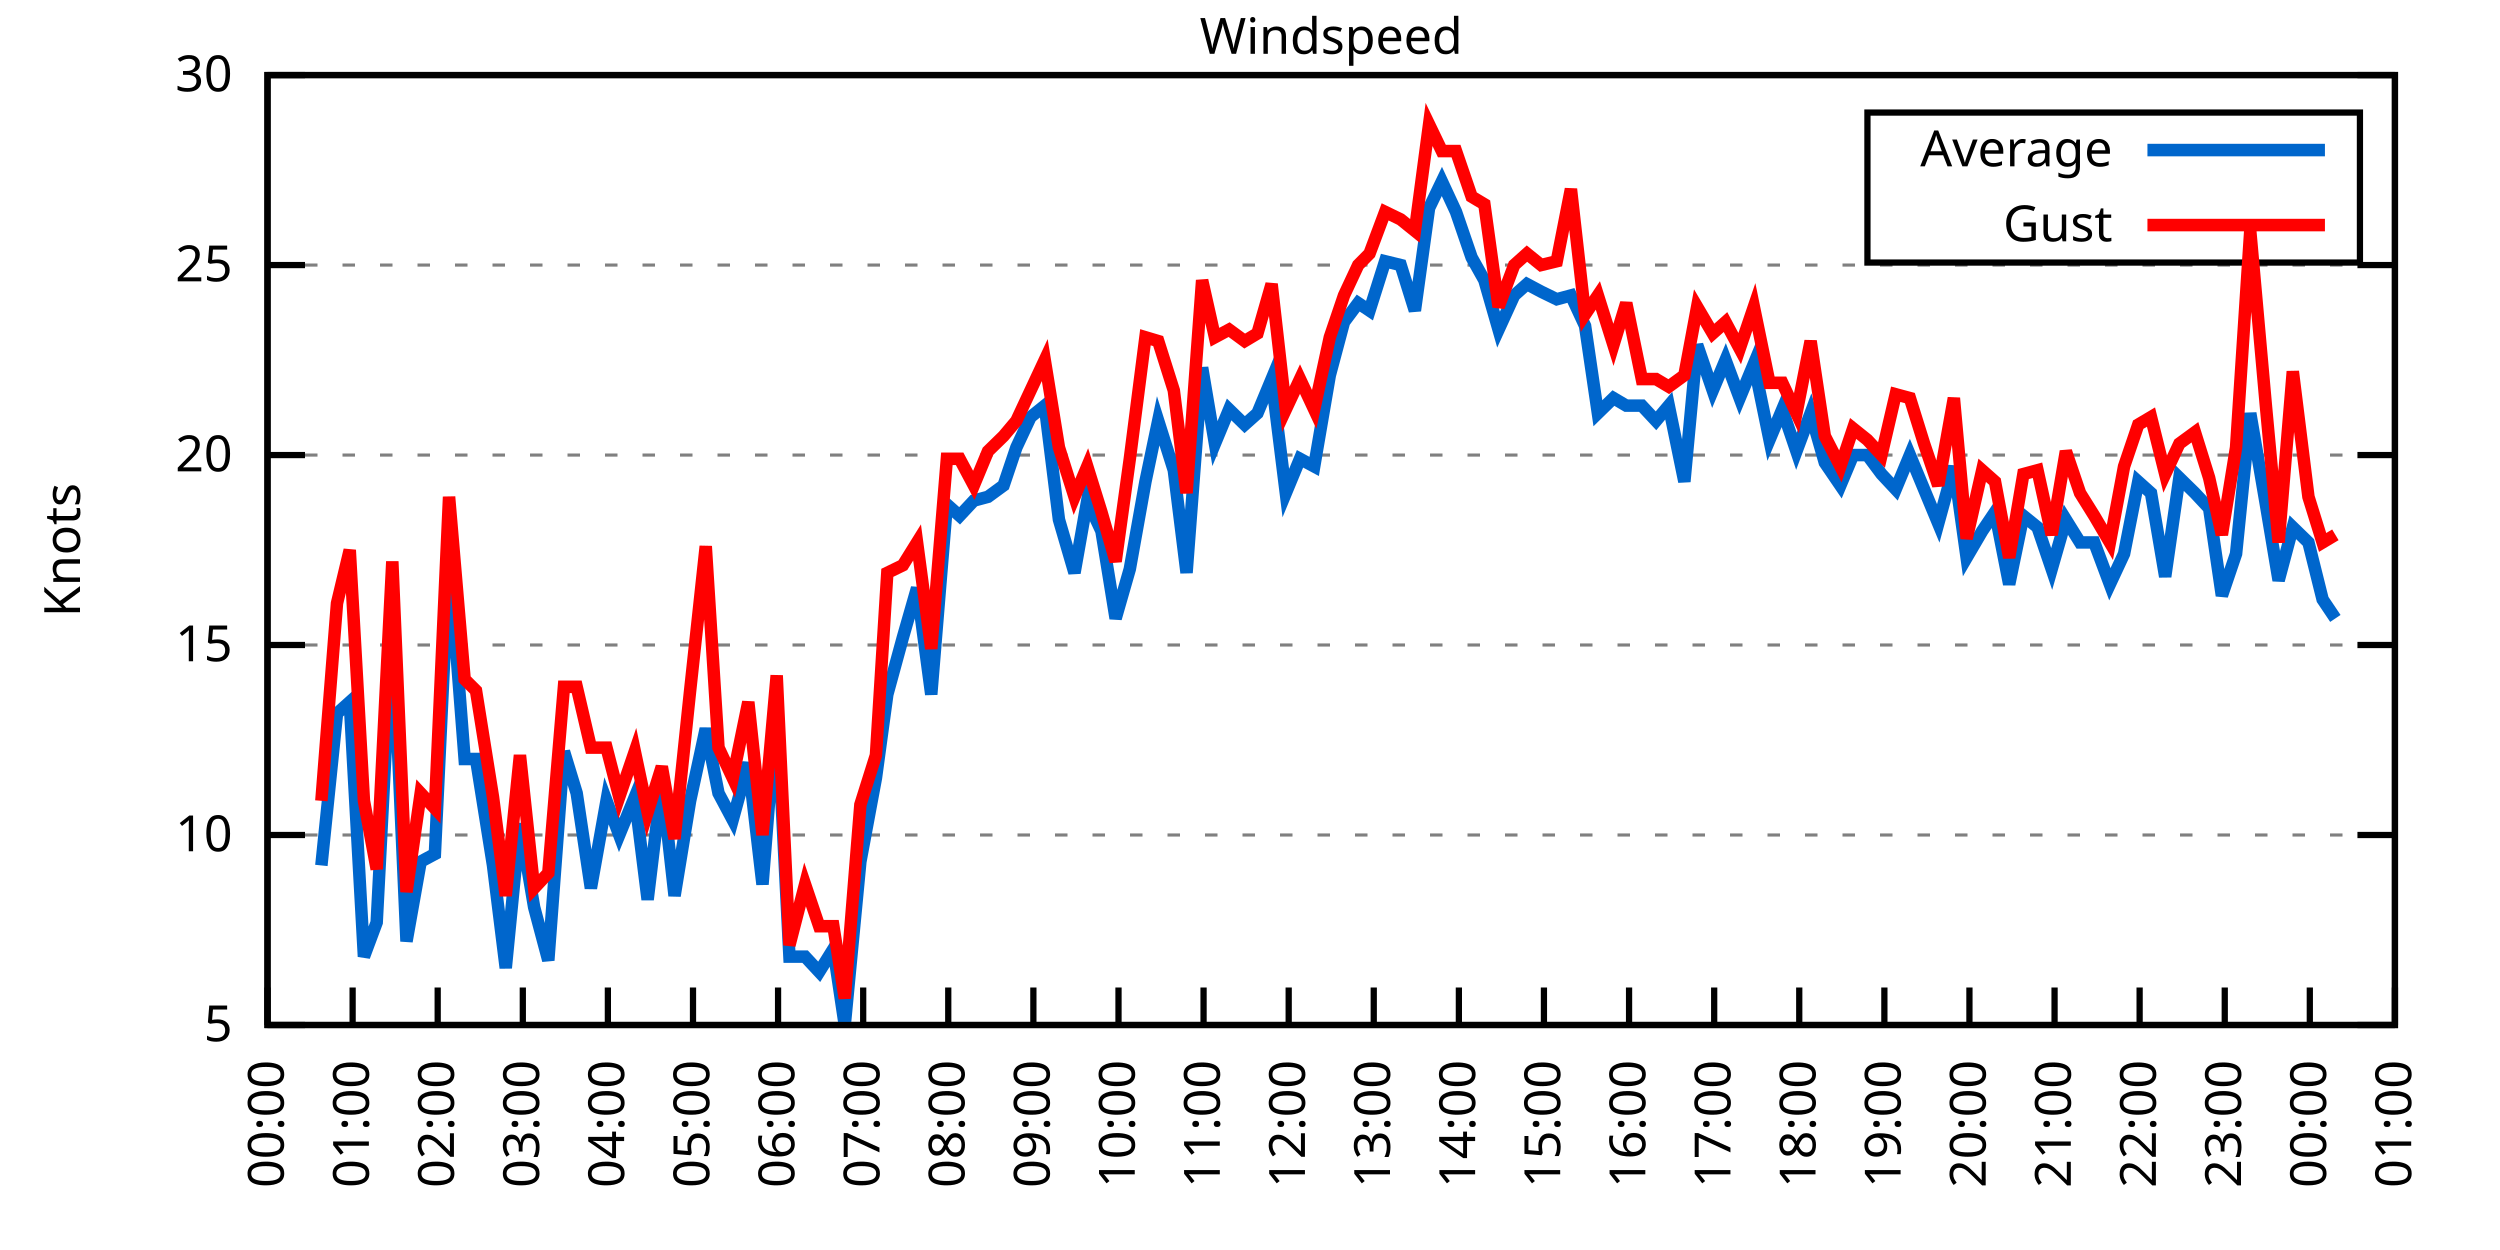
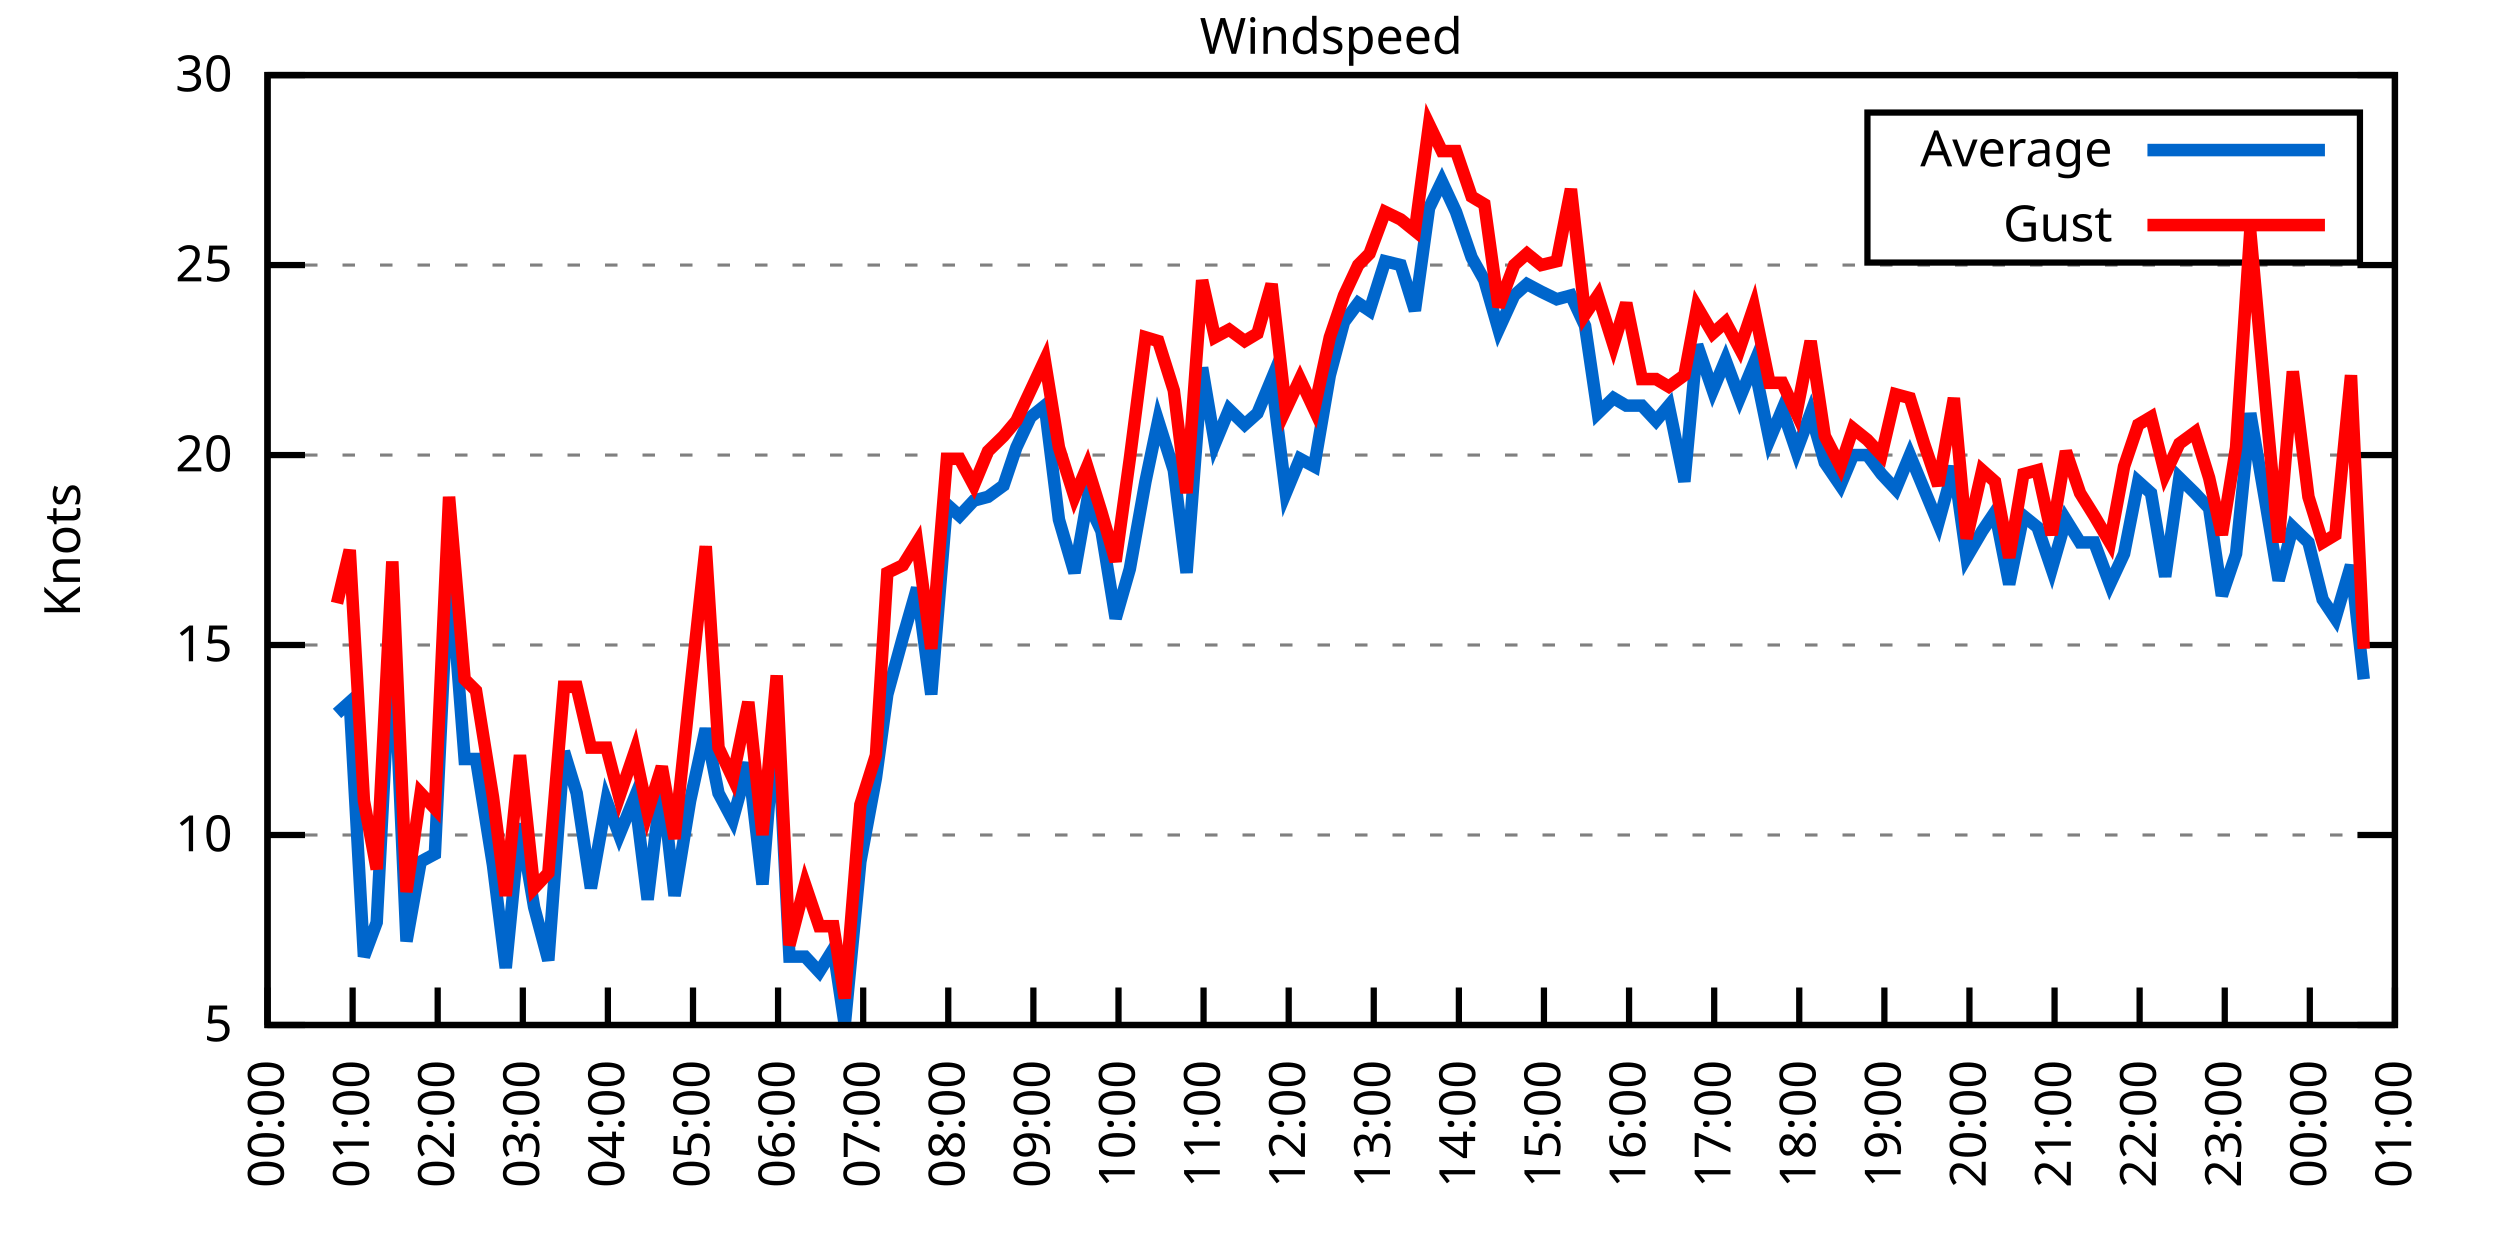
<svg xmlns="http://www.w3.org/2000/svg" xmlns:xlink="http://www.w3.org/1999/xlink" width="400" height="200" viewBox="0 0 400 200">
  <g id="gnuplot_canvas">
    <rect x="0" y="0" width="400" height="200" fill="none" />
    <defs>
      <circle id="gpDot" r="0.5" stroke-width="0.5" stroke="currentColor" />
      <path id="gpPt0" stroke-width="0.333" stroke="currentColor" d="M-1,0 h2 M0,-1 v2" />
      <path id="gpPt1" stroke-width="0.333" stroke="currentColor" d="M-1,-1 L1,1 M1,-1 L-1,1" />
      <path id="gpPt2" stroke-width="0.333" stroke="currentColor" d="M-1,0 L1,0 M0,-1 L0,1 M-1,-1 L1,1 M-1,1 L1,-1" />
      <rect id="gpPt3" stroke-width="0.333" stroke="currentColor" x="-1" y="-1" width="2" height="2" />
      <rect id="gpPt4" stroke-width="0.333" stroke="currentColor" fill="currentColor" x="-1" y="-1" width="2" height="2" />
      <circle id="gpPt5" stroke-width="0.333" stroke="currentColor" cx="0" cy="0" r="1" />
      <use xlink:href="#gpPt5" id="gpPt6" fill="currentColor" stroke="none" />
      <path id="gpPt7" stroke-width="0.333" stroke="currentColor" d="M0,-1.33 L-1.33,0.67 L1.33,0.67 z" />
      <use xlink:href="#gpPt7" id="gpPt8" fill="currentColor" stroke="none" />
      <use xlink:href="#gpPt7" id="gpPt9" stroke="currentColor" transform="rotate(180)" />
      <use xlink:href="#gpPt9" id="gpPt10" fill="currentColor" stroke="none" />
      <use xlink:href="#gpPt3" id="gpPt11" stroke="currentColor" transform="rotate(45)" />
      <use xlink:href="#gpPt11" id="gpPt12" fill="currentColor" stroke="none" />
      <path id="gpPt13" stroke-width="0.333" stroke="currentColor" d="M0,1.330 L1.265,0.411 L0.782,-1.067 L-0.782,-1.076 L-1.265,0.411 z" />
      <use xlink:href="#gpPt13" id="gpPt14" fill="currentColor" stroke="none" />
      <filter id="textbox" filterUnits="objectBoundingBox" x="0" y="0" height="1" width="1">
        <feFlood flood-color="white" flood-opacity="1" result="bgnd" />
        <feComposite in="SourceGraphic" in2="bgnd" operator="atop" />
      </filter>
      <filter id="greybox" filterUnits="objectBoundingBox" x="0" y="0" height="1" width="1">
        <feFlood flood-color="lightgrey" flood-opacity="1" result="grey" />
        <feComposite in="SourceGraphic" in2="grey" operator="atop" />
      </filter>
    </defs>
    <g fill="none" color="white" stroke="currentColor" stroke-width="1.00" stroke-linecap="butt" stroke-linejoin="miter">
</g>
    <g fill="none" color="black" stroke="currentColor" stroke-width="1.00" stroke-linecap="butt" stroke-linejoin="miter">
      <g stroke="none" shape-rendering="crispEdges">
        <polygon fill="rgb(255, 255, 255)" points="42.80,164.00 383.18,164.00 383.18,12.02 42.80,12.02 " />
      </g>
    </g>
    <g fill="none" color="black" stroke="currentColor" stroke-width="1.00" stroke-linecap="butt" stroke-linejoin="miter">
</g>
    <g fill="none" color="black" stroke="black" stroke-width="0.50" stroke-linecap="butt" stroke-linejoin="miter">
</g>
    <g fill="none" color="gray" stroke="currentColor" stroke-width="0.50" stroke-linecap="butt" stroke-linejoin="miter">
      <path stroke="gray" stroke-dasharray="2,4" class="gridline" d="M42.80,164.00 L383.19,164.00  " />
    </g>
    <g fill="none" color="gray" stroke="gray" stroke-width="1.00" stroke-linecap="butt" stroke-linejoin="miter">
</g>
    <g fill="none" color="black" stroke="currentColor" stroke-width="1.00" stroke-linecap="butt" stroke-linejoin="miter">
      <path stroke="black" d="M42.80,164.00 L48.80,164.00 M383.19,164.00 L377.19,164.00  " />
      <g transform="translate(37.20,166.60)" stroke="none" fill="black" font-family="Sans" font-size="8.00" text-anchor="end">
        <text>
          <tspan font-family="Sans"> 5</tspan>
        </text>
      </g>
    </g>
    <g fill="none" color="black" stroke="currentColor" stroke-width="1.00" stroke-linecap="butt" stroke-linejoin="miter">
</g>
    <g fill="none" color="black" stroke="black" stroke-width="0.50" stroke-linecap="butt" stroke-linejoin="miter">
</g>
    <g fill="none" color="gray" stroke="currentColor" stroke-width="0.50" stroke-linecap="butt" stroke-linejoin="miter">
      <path stroke="gray" stroke-dasharray="2,4" class="gridline" d="M42.80,133.60 L383.19,133.60  " />
    </g>
    <g fill="none" color="gray" stroke="gray" stroke-width="1.00" stroke-linecap="butt" stroke-linejoin="miter">
</g>
    <g fill="none" color="black" stroke="currentColor" stroke-width="1.00" stroke-linecap="butt" stroke-linejoin="miter">
      <path stroke="black" d="M42.80,133.60 L48.80,133.60 M383.19,133.60 L377.19,133.60  " />
      <g transform="translate(37.20,136.20)" stroke="none" fill="black" font-family="Sans" font-size="8.00" text-anchor="end">
        <text>
          <tspan font-family="Sans"> 10</tspan>
        </text>
      </g>
    </g>
    <g fill="none" color="black" stroke="currentColor" stroke-width="1.00" stroke-linecap="butt" stroke-linejoin="miter">
</g>
    <g fill="none" color="black" stroke="black" stroke-width="0.50" stroke-linecap="butt" stroke-linejoin="miter">
</g>
    <g fill="none" color="gray" stroke="currentColor" stroke-width="0.50" stroke-linecap="butt" stroke-linejoin="miter">
      <path stroke="gray" stroke-dasharray="2,4" class="gridline" d="M42.80,103.20 L383.19,103.20  " />
    </g>
    <g fill="none" color="gray" stroke="gray" stroke-width="1.00" stroke-linecap="butt" stroke-linejoin="miter">
</g>
    <g fill="none" color="black" stroke="currentColor" stroke-width="1.00" stroke-linecap="butt" stroke-linejoin="miter">
      <path stroke="black" d="M42.80,103.20 L48.80,103.20 M383.19,103.20 L377.19,103.20  " />
      <g transform="translate(37.20,105.80)" stroke="none" fill="black" font-family="Sans" font-size="8.00" text-anchor="end">
        <text>
          <tspan font-family="Sans"> 15</tspan>
        </text>
      </g>
    </g>
    <g fill="none" color="black" stroke="currentColor" stroke-width="1.00" stroke-linecap="butt" stroke-linejoin="miter">
</g>
    <g fill="none" color="black" stroke="black" stroke-width="0.50" stroke-linecap="butt" stroke-linejoin="miter">
</g>
    <g fill="none" color="gray" stroke="currentColor" stroke-width="0.50" stroke-linecap="butt" stroke-linejoin="miter">
      <path stroke="gray" stroke-dasharray="2,4" class="gridline" d="M42.80,72.81 L383.19,72.81  " />
    </g>
    <g fill="none" color="gray" stroke="gray" stroke-width="1.00" stroke-linecap="butt" stroke-linejoin="miter">
</g>
    <g fill="none" color="black" stroke="currentColor" stroke-width="1.00" stroke-linecap="butt" stroke-linejoin="miter">
      <path stroke="black" d="M42.80,72.81 L48.80,72.81 M383.19,72.81 L377.19,72.81  " />
      <g transform="translate(37.20,75.41)" stroke="none" fill="black" font-family="Sans" font-size="8.00" text-anchor="end">
        <text>
          <tspan font-family="Sans"> 20</tspan>
        </text>
      </g>
    </g>
    <g fill="none" color="black" stroke="currentColor" stroke-width="1.00" stroke-linecap="butt" stroke-linejoin="miter">
</g>
    <g fill="none" color="black" stroke="black" stroke-width="0.50" stroke-linecap="butt" stroke-linejoin="miter">
</g>
    <g fill="none" color="gray" stroke="currentColor" stroke-width="0.50" stroke-linecap="butt" stroke-linejoin="miter">
      <path stroke="gray" stroke-dasharray="2,4" class="gridline" d="M42.80,42.41 L383.19,42.41  " />
    </g>
    <g fill="none" color="gray" stroke="gray" stroke-width="1.00" stroke-linecap="butt" stroke-linejoin="miter">
</g>
    <g fill="none" color="black" stroke="currentColor" stroke-width="1.00" stroke-linecap="butt" stroke-linejoin="miter">
      <path stroke="black" d="M42.80,42.41 L48.80,42.41 M383.19,42.41 L377.19,42.41  " />
      <g transform="translate(37.20,45.01)" stroke="none" fill="black" font-family="Sans" font-size="8.00" text-anchor="end">
        <text>
          <tspan font-family="Sans"> 25</tspan>
        </text>
      </g>
    </g>
    <g fill="none" color="black" stroke="currentColor" stroke-width="1.00" stroke-linecap="butt" stroke-linejoin="miter">
</g>
    <g fill="none" color="black" stroke="black" stroke-width="0.50" stroke-linecap="butt" stroke-linejoin="miter">
</g>
    <g fill="none" color="gray" stroke="currentColor" stroke-width="0.50" stroke-linecap="butt" stroke-linejoin="miter">
      <path stroke="gray" stroke-dasharray="2,4" class="gridline" d="M42.80,12.01 L383.19,12.01  " />
    </g>
    <g fill="none" color="gray" stroke="gray" stroke-width="1.00" stroke-linecap="butt" stroke-linejoin="miter">
</g>
    <g fill="none" color="black" stroke="currentColor" stroke-width="1.00" stroke-linecap="butt" stroke-linejoin="miter">
      <path stroke="black" d="M42.80,12.01 L48.80,12.01 M383.19,12.01 L377.19,12.01  " />
      <g transform="translate(37.20,14.61)" stroke="none" fill="black" font-family="Sans" font-size="8.00" text-anchor="end">
        <text>
          <tspan font-family="Sans"> 30</tspan>
        </text>
      </g>
    </g>
    <g fill="none" color="black" stroke="currentColor" stroke-width="1.00" stroke-linecap="butt" stroke-linejoin="miter">
      <path stroke="black" d="M42.80,164.00 L42.80,158.00  " />
      <g transform="translate(45.40,169.60) rotate(270.00)" stroke="none" fill="black" font-family="Sans" font-size="8.00" text-anchor="end">
        <text>
          <tspan font-family="Sans">00:00</tspan>
        </text>
      </g>
    </g>
    <g fill="none" color="black" stroke="currentColor" stroke-width="1.00" stroke-linecap="butt" stroke-linejoin="miter">
      <path stroke="black" d="M56.42,164.00 L56.42,158.00  " />
      <g transform="translate(59.02,169.60) rotate(270.00)" stroke="none" fill="black" font-family="Sans" font-size="8.00" text-anchor="end">
        <text>
          <tspan font-family="Sans">01:00</tspan>
        </text>
      </g>
    </g>
    <g fill="none" color="black" stroke="currentColor" stroke-width="1.00" stroke-linecap="butt" stroke-linejoin="miter">
      <path stroke="black" d="M70.03,164.00 L70.03,158.00  " />
      <g transform="translate(72.63,169.60) rotate(270.00)" stroke="none" fill="black" font-family="Sans" font-size="8.00" text-anchor="end">
        <text>
          <tspan font-family="Sans">02:00</tspan>
        </text>
      </g>
    </g>
    <g fill="none" color="black" stroke="currentColor" stroke-width="1.00" stroke-linecap="butt" stroke-linejoin="miter">
      <path stroke="black" d="M83.65,164.00 L83.65,158.00  " />
      <g transform="translate(86.25,169.60) rotate(270.00)" stroke="none" fill="black" font-family="Sans" font-size="8.00" text-anchor="end">
        <text>
          <tspan font-family="Sans">03:00</tspan>
        </text>
      </g>
    </g>
    <g fill="none" color="black" stroke="currentColor" stroke-width="1.00" stroke-linecap="butt" stroke-linejoin="miter">
      <path stroke="black" d="M97.26,164.00 L97.26,158.00  " />
      <g transform="translate(99.86,169.60) rotate(270.00)" stroke="none" fill="black" font-family="Sans" font-size="8.00" text-anchor="end">
        <text>
          <tspan font-family="Sans">04:00</tspan>
        </text>
      </g>
    </g>
    <g fill="none" color="black" stroke="currentColor" stroke-width="1.00" stroke-linecap="butt" stroke-linejoin="miter">
      <path stroke="black" d="M110.88,164.00 L110.88,158.00  " />
      <g transform="translate(113.48,169.60) rotate(270.00)" stroke="none" fill="black" font-family="Sans" font-size="8.00" text-anchor="end">
        <text>
          <tspan font-family="Sans">05:00</tspan>
        </text>
      </g>
    </g>
    <g fill="none" color="black" stroke="currentColor" stroke-width="1.00" stroke-linecap="butt" stroke-linejoin="miter">
      <path stroke="black" d="M124.49,164.00 L124.49,158.00  " />
      <g transform="translate(127.09,169.60) rotate(270.00)" stroke="none" fill="black" font-family="Sans" font-size="8.00" text-anchor="end">
        <text>
          <tspan font-family="Sans">06:00</tspan>
        </text>
      </g>
    </g>
    <g fill="none" color="black" stroke="currentColor" stroke-width="1.00" stroke-linecap="butt" stroke-linejoin="miter">
      <path stroke="black" d="M138.11,164.00 L138.11,158.00  " />
      <g transform="translate(140.71,169.60) rotate(270.00)" stroke="none" fill="black" font-family="Sans" font-size="8.00" text-anchor="end">
        <text>
          <tspan font-family="Sans">07:00</tspan>
        </text>
      </g>
    </g>
    <g fill="none" color="black" stroke="currentColor" stroke-width="1.00" stroke-linecap="butt" stroke-linejoin="miter">
      <path stroke="black" d="M151.72,164.00 L151.72,158.00  " />
      <g transform="translate(154.32,169.60) rotate(270.00)" stroke="none" fill="black" font-family="Sans" font-size="8.00" text-anchor="end">
        <text>
          <tspan font-family="Sans">08:00</tspan>
        </text>
      </g>
    </g>
    <g fill="none" color="black" stroke="currentColor" stroke-width="1.00" stroke-linecap="butt" stroke-linejoin="miter">
      <path stroke="black" d="M165.34,164.00 L165.34,158.00  " />
      <g transform="translate(167.94,169.60) rotate(270.00)" stroke="none" fill="black" font-family="Sans" font-size="8.00" text-anchor="end">
        <text>
          <tspan font-family="Sans">09:00</tspan>
        </text>
      </g>
    </g>
    <g fill="none" color="black" stroke="currentColor" stroke-width="1.00" stroke-linecap="butt" stroke-linejoin="miter">
      <path stroke="black" d="M178.96,164.00 L178.96,158.00  " />
      <g transform="translate(181.56,169.60) rotate(270.00)" stroke="none" fill="black" font-family="Sans" font-size="8.00" text-anchor="end">
        <text>
          <tspan font-family="Sans">10:00</tspan>
        </text>
      </g>
    </g>
    <g fill="none" color="black" stroke="currentColor" stroke-width="1.00" stroke-linecap="butt" stroke-linejoin="miter">
      <path stroke="black" d="M192.57,164.00 L192.57,158.00  " />
      <g transform="translate(195.17,169.60) rotate(270.00)" stroke="none" fill="black" font-family="Sans" font-size="8.00" text-anchor="end">
        <text>
          <tspan font-family="Sans">11:00</tspan>
        </text>
      </g>
    </g>
    <g fill="none" color="black" stroke="currentColor" stroke-width="1.00" stroke-linecap="butt" stroke-linejoin="miter">
      <path stroke="black" d="M206.19,164.00 L206.19,158.00  " />
      <g transform="translate(208.79,169.60) rotate(270.00)" stroke="none" fill="black" font-family="Sans" font-size="8.00" text-anchor="end">
        <text>
          <tspan font-family="Sans">12:00</tspan>
        </text>
      </g>
    </g>
    <g fill="none" color="black" stroke="currentColor" stroke-width="1.00" stroke-linecap="butt" stroke-linejoin="miter">
      <path stroke="black" d="M219.80,164.00 L219.80,158.00  " />
      <g transform="translate(222.40,169.60) rotate(270.00)" stroke="none" fill="black" font-family="Sans" font-size="8.00" text-anchor="end">
        <text>
          <tspan font-family="Sans">13:00</tspan>
        </text>
      </g>
    </g>
    <g fill="none" color="black" stroke="currentColor" stroke-width="1.00" stroke-linecap="butt" stroke-linejoin="miter">
      <path stroke="black" d="M233.42,164.00 L233.42,158.00  " />
      <g transform="translate(236.02,169.60) rotate(270.00)" stroke="none" fill="black" font-family="Sans" font-size="8.00" text-anchor="end">
        <text>
          <tspan font-family="Sans">14:00</tspan>
        </text>
      </g>
    </g>
    <g fill="none" color="black" stroke="currentColor" stroke-width="1.00" stroke-linecap="butt" stroke-linejoin="miter">
      <path stroke="black" d="M247.03,164.00 L247.03,158.00  " />
      <g transform="translate(249.63,169.60) rotate(270.00)" stroke="none" fill="black" font-family="Sans" font-size="8.00" text-anchor="end">
        <text>
          <tspan font-family="Sans">15:00</tspan>
        </text>
      </g>
    </g>
    <g fill="none" color="black" stroke="currentColor" stroke-width="1.00" stroke-linecap="butt" stroke-linejoin="miter">
      <path stroke="black" d="M260.65,164.00 L260.65,158.00  " />
      <g transform="translate(263.25,169.60) rotate(270.00)" stroke="none" fill="black" font-family="Sans" font-size="8.00" text-anchor="end">
        <text>
          <tspan font-family="Sans">16:00</tspan>
        </text>
      </g>
    </g>
    <g fill="none" color="black" stroke="currentColor" stroke-width="1.00" stroke-linecap="butt" stroke-linejoin="miter">
      <path stroke="black" d="M274.27,164.00 L274.27,158.00  " />
      <g transform="translate(276.87,169.60) rotate(270.00)" stroke="none" fill="black" font-family="Sans" font-size="8.00" text-anchor="end">
        <text>
          <tspan font-family="Sans">17:00</tspan>
        </text>
      </g>
    </g>
    <g fill="none" color="black" stroke="currentColor" stroke-width="1.00" stroke-linecap="butt" stroke-linejoin="miter">
      <path stroke="black" d="M287.88,164.00 L287.88,158.00  " />
      <g transform="translate(290.48,169.60) rotate(270.00)" stroke="none" fill="black" font-family="Sans" font-size="8.00" text-anchor="end">
        <text>
          <tspan font-family="Sans">18:00</tspan>
        </text>
      </g>
    </g>
    <g fill="none" color="black" stroke="currentColor" stroke-width="1.00" stroke-linecap="butt" stroke-linejoin="miter">
      <path stroke="black" d="M301.50,164.00 L301.50,158.00  " />
      <g transform="translate(304.10,169.60) rotate(270.00)" stroke="none" fill="black" font-family="Sans" font-size="8.00" text-anchor="end">
        <text>
          <tspan font-family="Sans">19:00</tspan>
        </text>
      </g>
    </g>
    <g fill="none" color="black" stroke="currentColor" stroke-width="1.00" stroke-linecap="butt" stroke-linejoin="miter">
      <path stroke="black" d="M315.11,164.00 L315.11,158.00  " />
      <g transform="translate(317.71,169.60) rotate(270.00)" stroke="none" fill="black" font-family="Sans" font-size="8.00" text-anchor="end">
        <text>
          <tspan font-family="Sans">20:00</tspan>
        </text>
      </g>
    </g>
    <g fill="none" color="black" stroke="currentColor" stroke-width="1.00" stroke-linecap="butt" stroke-linejoin="miter">
      <path stroke="black" d="M328.73,164.00 L328.73,158.00  " />
      <g transform="translate(331.33,169.60) rotate(270.00)" stroke="none" fill="black" font-family="Sans" font-size="8.00" text-anchor="end">
        <text>
          <tspan font-family="Sans">21:00</tspan>
        </text>
      </g>
    </g>
    <g fill="none" color="black" stroke="currentColor" stroke-width="1.00" stroke-linecap="butt" stroke-linejoin="miter">
      <path stroke="black" d="M342.34,164.00 L342.34,158.00  " />
      <g transform="translate(344.94,169.60) rotate(270.00)" stroke="none" fill="black" font-family="Sans" font-size="8.00" text-anchor="end">
        <text>
          <tspan font-family="Sans">22:00</tspan>
        </text>
      </g>
    </g>
    <g fill="none" color="black" stroke="currentColor" stroke-width="1.00" stroke-linecap="butt" stroke-linejoin="miter">
      <path stroke="black" d="M355.96,164.00 L355.96,158.00  " />
      <g transform="translate(358.56,169.60) rotate(270.00)" stroke="none" fill="black" font-family="Sans" font-size="8.00" text-anchor="end">
        <text>
          <tspan font-family="Sans">23:00</tspan>
        </text>
      </g>
    </g>
    <g fill="none" color="black" stroke="currentColor" stroke-width="1.00" stroke-linecap="butt" stroke-linejoin="miter">
      <path stroke="black" d="M369.57,164.00 L369.57,158.00  " />
      <g transform="translate(372.17,169.60) rotate(270.00)" stroke="none" fill="black" font-family="Sans" font-size="8.00" text-anchor="end">
        <text>
          <tspan font-family="Sans">00:00</tspan>
        </text>
      </g>
    </g>
    <g fill="none" color="black" stroke="currentColor" stroke-width="1.00" stroke-linecap="butt" stroke-linejoin="miter">
      <path stroke="black" d="M383.19,164.00 L383.19,158.00  " />
      <g transform="translate(385.79,169.60) rotate(270.00)" stroke="none" fill="black" font-family="Sans" font-size="8.00" text-anchor="end">
        <text>
          <tspan font-family="Sans">01:00</tspan>
        </text>
      </g>
    </g>
    <g fill="none" color="black" stroke="currentColor" stroke-width="1.00" stroke-linecap="butt" stroke-linejoin="miter">
</g>
    <g fill="none" color="black" stroke="currentColor" stroke-width="1.00" stroke-linecap="butt" stroke-linejoin="miter">
      <path stroke="black" d="M42.80,12.01 L42.80,164.00 L383.19,164.00 L383.19,12.01 L42.80,12.01 Z  " />
    </g>
    <g fill="none" color="black" stroke="currentColor" stroke-width="1.00" stroke-linecap="butt" stroke-linejoin="miter">
</g>
    <g fill="none" color="black" stroke="currentColor" stroke-width="1.00" stroke-linecap="butt" stroke-linejoin="miter">
      <path stroke="black" d="M298.79,42.01 L298.79,18.01 L377.59,18.01 L377.59,42.01 L298.79,42.01 Z  " />
    </g>
    <g id="Windspeed_plot_1">
      <g fill="none" color="white" stroke="black" stroke-width="2.00" stroke-linecap="butt" stroke-linejoin="miter">
</g>
      <g fill="none" color="black" stroke="currentColor" stroke-width="2.00" stroke-linecap="butt" stroke-linejoin="miter">
        <g transform="translate(337.99,26.61)" stroke="none" fill="black" font-family="Sans" font-size="8.00" text-anchor="end">
          <text>
            <tspan font-family="Sans">Average</tspan>
          </text>
        </g>
      </g>
      <g fill="none" color="black" stroke="currentColor" stroke-width="2.00" stroke-linecap="butt" stroke-linejoin="miter">
-         <path stroke="rgb(  0, 102, 204)" d="M343.59,24.01 L371.99,24.01 M51.42,138.47 L53.92,114.15 L55.96,112.32 L58.23,153.06 L60.27,147.59 L62.77,99.56   L65.04,150.62 L67.31,137.86 L69.58,136.64 L71.85,89.22 L74.34,121.44 L76.16,121.44 L78.88,138.47 L80.92,154.88   L83.19,131.78 L85.46,145.15 L87.73,153.66 L90.23,120.23 L92.27,126.91 L94.54,142.11 L97.04,128.13 L99.08,133.60   L101.57,127.52 L103.62,143.94 L105.89,125.09 L107.93,143.33 L110.42,128.13 L112.92,116.58 L114.96,126.91 L117.23,131.17   L119.73,122.05 L122.00,141.51 L124.27,112.93 L126.31,153.06 L128.81,153.06 L131.07,155.49 L133.34,151.84 L135.16,164.00   L137.66,137.86 L140.15,124.48 L141.97,111.11 L144.46,101.99 L146.73,94.08 L149.00,111.11 L151.50,80.71 L153.54,82.53   L155.81,80.10 L158.08,79.49 L160.57,77.67 L162.62,71.59 L164.89,66.73 L167.16,64.90 L169.43,83.14 L171.92,91.65   L173.96,80.10 L176.23,84.97 L178.50,98.95 L180.77,91.04 L183.27,77.06 L185.31,67.33 L187.81,75.24 L189.85,91.65   L192.34,58.82 L194.39,70.98 L196.66,65.51 L199.15,67.94 L201.19,66.12 L203.46,60.65 L205.73,78.89 L208.00,73.41   L210.27,74.63 L212.77,60.04 L215.04,51.53 L217.31,48.49 L219.12,49.70 L221.62,41.80 L224.11,42.41 L226.38,49.70   L228.65,33.29 L230.70,29.03 L232.96,33.90 L235.46,41.19 L237.50,44.84 L239.77,52.74 L242.27,47.27 L244.31,45.45   L246.58,46.66 L249.08,47.88 L251.35,47.27 L253.61,52.14 L255.66,66.12 L258.15,63.69 L260.20,64.90 L262.69,64.90   L264.96,67.33 L267.00,64.90 L269.50,77.06 L271.54,55.18 L274.04,62.47 L276.08,57.61 L278.35,63.69 L280.62,58.21   L283.12,70.37 L285.16,65.51 L287.43,72.20 L289.70,66.12 L291.97,74.02 L294.46,77.67 L296.50,72.81 L298.77,72.81   L301.04,75.85 L303.31,78.28 L305.58,72.81 L307.85,78.28 L310.12,83.75 L312.62,74.63 L314.66,89.22 L317.15,84.97   L319.20,81.93 L321.47,93.48 L323.74,82.53 L326.00,84.36 L328.27,91.04 L330.54,83.14 L332.81,86.79 L335.08,86.79   L337.58,93.48 L339.85,88.61 L342.12,77.06 L344.16,78.89 L346.43,92.26 L348.70,76.45 L351.19,78.89 L353.46,81.32   L355.50,95.30 L357.77,88.61 L360.04,66.12 L362.54,80.71 L364.58,92.87 L366.85,84.36 L369.35,86.79 L371.62,95.91   L373.66,98.95  " />
+         <path stroke="rgb(  0, 102, 204)" d="M343.59,24.01 L371.99,24.01 M53.92,114.15 L55.96,112.32 L58.23,153.06 L60.27,147.59 L62.77,99.56 L65.04,150.62   L67.31,137.86 L69.58,136.64 L71.85,89.22 L74.34,121.44 L76.16,121.44 L78.88,138.47 L80.92,154.88 L83.19,131.78   L85.46,145.15 L87.73,153.66 L90.23,120.23 L92.27,126.91 L94.54,142.11 L97.04,128.13 L99.08,133.60 L101.57,127.52   L103.62,143.94 L105.89,125.09 L107.93,143.33 L110.42,128.13 L112.92,116.58 L114.96,126.91 L117.23,131.17 L119.73,122.05   L122.00,141.51 L124.27,112.93 L126.31,153.06 L128.81,153.06 L131.07,155.49 L133.34,151.84 L135.16,164.00 L137.66,137.86   L140.15,124.48 L141.97,111.11 L144.46,101.99 L146.73,94.08 L149.00,111.11 L151.50,80.71 L153.54,82.53 L155.81,80.10   L158.08,79.49 L160.57,77.67 L162.62,71.59 L164.89,66.73 L167.16,64.90 L169.43,83.14 L171.92,91.65 L173.96,80.10   L176.23,84.97 L178.50,98.95 L180.77,91.04 L183.27,77.06 L185.31,67.33 L187.81,75.24 L189.85,91.65 L192.34,58.82   L194.39,70.98 L196.66,65.51 L199.15,67.94 L201.19,66.12 L203.46,60.65 L205.73,78.89 L208.00,73.41 L210.27,74.63   L212.77,60.04 L215.04,51.53 L217.31,48.49 L219.12,49.70 L221.62,41.80 L224.11,42.41 L226.38,49.70 L228.65,33.29   L230.70,29.03 L232.96,33.90 L235.46,41.19 L237.50,44.84 L239.77,52.74 L242.27,47.27 L244.31,45.45 L246.58,46.66   L249.08,47.88 L251.35,47.27 L253.61,52.14 L255.66,66.12 L258.15,63.69 L260.20,64.90 L262.69,64.90 L264.96,67.33   L267.00,64.90 L269.50,77.06 L271.54,55.18 L274.04,62.47 L276.08,57.61 L278.35,63.69 L280.62,58.21 L283.12,70.37   L285.16,65.51 L287.43,72.20 L289.70,66.12 L291.97,74.02 L294.46,77.67 L296.50,72.81 L298.77,72.81 L301.04,75.85   L303.31,78.28 L305.58,72.81 L307.85,78.28 L310.12,83.75 L312.62,74.63 L314.66,89.22 L317.15,84.97 L319.20,81.93   L321.47,93.48 L323.74,82.53 L326.00,84.36 L328.27,91.04 L330.54,83.14 L332.81,86.79 L335.08,86.79 L337.58,93.48   L339.85,88.61 L342.12,77.06 L344.16,78.89 L346.43,92.26 L348.70,76.45 L351.19,78.89 L353.46,81.32 L355.50,95.30   L357.77,88.61 L360.04,66.12 L362.54,80.71 L364.58,92.87 L366.85,84.36 L369.35,86.79 L371.62,95.91 L373.66,98.95   L376.16,90.44 L378.20,108.68  " />
      </g>
    </g>
    <g id="Windspeed_plot_2">
      <g fill="none" color="black" stroke="currentColor" stroke-width="2.00" stroke-linecap="butt" stroke-linejoin="miter">
        <g transform="translate(337.99,38.61)" stroke="none" fill="black" font-family="Sans" font-size="8.00" text-anchor="end">
          <text>
            <tspan font-family="Sans">Gust</tspan>
          </text>
        </g>
      </g>
      <g fill="none" color="black" stroke="currentColor" stroke-width="2.00" stroke-linecap="butt" stroke-linejoin="miter">
-         <path stroke="rgb(255,   0,   0)" d="M343.59,36.01 L371.99,36.01 M51.42,128.13 L53.92,96.52 L55.96,88.00 L58.23,128.13 L60.27,139.07 L62.77,89.83   L65.04,142.72 L67.31,126.91 L69.58,129.35 L71.85,79.49 L74.34,108.68 L76.16,110.50 L78.88,127.52 L80.92,143.33   L83.19,120.83 L85.46,142.11 L87.73,139.68 L90.23,109.89 L92.27,109.89 L94.54,119.62 L97.04,119.62 L99.08,127.52   L101.57,120.23 L103.62,129.95 L105.89,122.66 L107.93,134.21 L110.42,110.50 L112.92,87.40 L114.96,119.62 L117.23,124.48   L119.73,112.32 L122.00,133.60 L124.27,108.07 L126.31,151.23 L128.81,141.51 L131.07,148.19 L133.34,148.19 L135.16,159.74   L137.66,128.74 L140.15,120.83 L141.97,91.65 L144.46,90.44 L146.73,86.79 L149.00,103.81 L151.50,73.41 L153.54,73.41   L155.81,77.67 L158.08,72.20 L160.57,69.77 L162.62,67.33 L164.89,62.47 L167.16,57.61 L169.43,71.59 L171.92,79.49   L173.96,74.63 L176.23,81.93 L178.50,89.83 L180.77,73.41 L183.27,53.96 L185.31,54.57 L187.81,62.47 L189.85,78.89   L192.34,44.84 L194.39,53.96 L196.66,52.74 L199.15,54.57 L201.19,53.35 L203.46,45.45 L205.73,65.51 L208.00,60.65   L210.27,65.51 L212.77,53.96 L215.04,47.27 L217.31,42.41 L219.12,40.58 L221.62,33.90 L224.11,35.11 L226.38,36.94   L228.65,19.91 L230.70,24.17 L232.96,24.17 L235.46,31.46 L237.50,32.68 L239.77,49.10 L242.27,42.41 L244.31,40.58   L246.58,42.41 L249.08,41.80 L251.35,30.25 L253.61,50.31 L255.66,47.27 L258.15,55.18 L260.20,48.49 L262.69,60.65   L264.96,60.65 L267.00,61.86 L269.50,60.04 L271.54,49.10 L274.04,53.35 L276.08,51.53 L278.35,55.78 L280.62,49.10   L283.12,61.25 L285.16,61.25 L287.43,66.12 L289.70,54.57 L291.97,69.77 L294.46,74.63 L296.50,68.55 L298.77,70.37   L301.04,72.81 L303.31,63.08 L305.58,63.69 L307.85,70.98 L310.12,77.67 L312.62,63.69 L314.66,86.18 L317.15,75.24   L319.20,77.06 L321.47,89.22 L323.74,75.85 L326.00,75.24 L328.27,85.57 L330.54,72.20 L332.81,78.89 L335.08,82.53   L337.58,86.79 L339.85,74.63 L342.12,67.94 L344.16,66.73 L346.43,75.85 L348.70,70.98 L351.19,69.16 L353.46,76.45   L355.50,85.57 L357.77,71.59 L360.04,36.94 L362.54,64.90 L364.58,86.79 L366.85,59.43 L369.35,79.49 L371.62,86.79   L373.66,85.57  " />
+         <path stroke="rgb(255,   0,   0)" d="M343.59,36.01 L371.99,36.01 M53.92,96.52 L55.96,88.00 L58.23,128.13 L60.27,139.07 L62.77,89.83 L65.04,142.72   L67.31,126.91 L69.58,129.35 L71.85,79.49 L74.34,108.68 L76.16,110.50 L78.88,127.52 L80.92,143.33 L83.19,120.83   L85.46,142.11 L87.73,139.68 L90.23,109.89 L92.27,109.89 L94.54,119.62 L97.04,119.62 L99.08,127.52 L101.57,120.23   L103.62,129.95 L105.89,122.66 L107.93,134.21 L110.42,110.50 L112.92,87.40 L114.96,119.62 L117.23,124.48 L119.73,112.32   L122.00,133.60 L124.27,108.07 L126.31,151.23 L128.81,141.51 L131.07,148.19 L133.34,148.19 L135.16,159.74 L137.66,128.74   L140.15,120.83 L141.97,91.65 L144.46,90.44 L146.73,86.79 L149.00,103.81 L151.50,73.41 L153.54,73.41 L155.81,77.67   L158.08,72.20 L160.57,69.77 L162.62,67.33 L164.89,62.47 L167.16,57.61 L169.43,71.59 L171.92,79.49 L173.96,74.63   L176.23,81.93 L178.50,89.83 L180.77,73.41 L183.27,53.96 L185.31,54.57 L187.81,62.47 L189.85,78.89 L192.34,44.84   L194.39,53.96 L196.66,52.74 L199.15,54.57 L201.19,53.35 L203.46,45.45 L205.73,65.51 L208.00,60.65 L210.27,65.51   L212.77,53.96 L215.04,47.27 L217.31,42.41 L219.12,40.58 L221.62,33.90 L224.11,35.11 L226.38,36.94 L228.65,19.91   L230.70,24.17 L232.96,24.17 L235.46,31.46 L237.50,32.68 L239.77,49.10 L242.27,42.41 L244.31,40.58 L246.58,42.41   L249.08,41.80 L251.35,30.25 L253.61,50.31 L255.66,47.27 L258.15,55.18 L260.20,48.49 L262.69,60.65 L264.96,60.65   L267.00,61.86 L269.50,60.04 L271.54,49.10 L274.04,53.35 L276.08,51.53 L278.35,55.78 L280.62,49.10 L283.12,61.25   L285.16,61.25 L287.43,66.12 L289.70,54.57 L291.97,69.77 L294.46,74.63 L296.50,68.55 L298.77,70.37 L301.04,72.81   L303.31,63.08 L305.58,63.69 L307.85,70.98 L310.12,77.67 L312.62,63.69 L314.66,86.18 L317.15,75.24 L319.20,77.06   L321.47,89.22 L323.74,75.85 L326.00,75.24 L328.27,85.57 L330.54,72.20 L332.81,78.89 L335.08,82.53 L337.58,86.79   L339.85,74.63 L342.12,67.94 L344.16,66.73 L346.43,75.85 L348.70,70.98 L351.19,69.16 L353.46,76.45 L355.50,85.57   L357.77,71.59 L360.04,36.94 L362.54,64.90 L364.58,86.79 L366.85,59.43 L369.35,79.49 L371.62,86.79 L373.66,85.57   L376.16,60.04 L378.20,103.81  " />
      </g>
    </g>
    <g fill="none" color="black" stroke="currentColor" stroke-width="2.00" stroke-linecap="butt" stroke-linejoin="miter">
</g>
    <g fill="none" color="black" stroke="black" stroke-width="1.00" stroke-linecap="butt" stroke-linejoin="miter">
</g>
    <g fill="none" color="black" stroke="currentColor" stroke-width="1.00" stroke-linecap="butt" stroke-linejoin="miter">
      <path stroke="black" d="M42.80,12.01 L42.80,164.00 L383.19,164.00 L383.19,12.01 L42.80,12.01 Z  " />
      <g transform="translate(12.80,88.01) rotate(270.00)" stroke="none" fill="black" font-family="Sans" font-size="8.00" text-anchor="middle">
        <text>
          <tspan font-family="Sans">Knots</tspan>
        </text>
      </g>
    </g>
    <g fill="none" color="black" stroke="currentColor" stroke-width="1.00" stroke-linecap="butt" stroke-linejoin="miter">
</g>
    <g fill="none" color="black" stroke="currentColor" stroke-width="1.00" stroke-linecap="butt" stroke-linejoin="miter">
      <g transform="translate(212.99,8.61)" stroke="none" fill="black" font-family="Sans" font-size="8.00" text-anchor="middle">
        <text>
          <tspan font-family="Sans">Windspeed</tspan>
        </text>
      </g>
    </g>
    <g fill="none" color="black" stroke="currentColor" stroke-width="1.00" stroke-linecap="butt" stroke-linejoin="miter">
</g>
  </g>
</svg>
